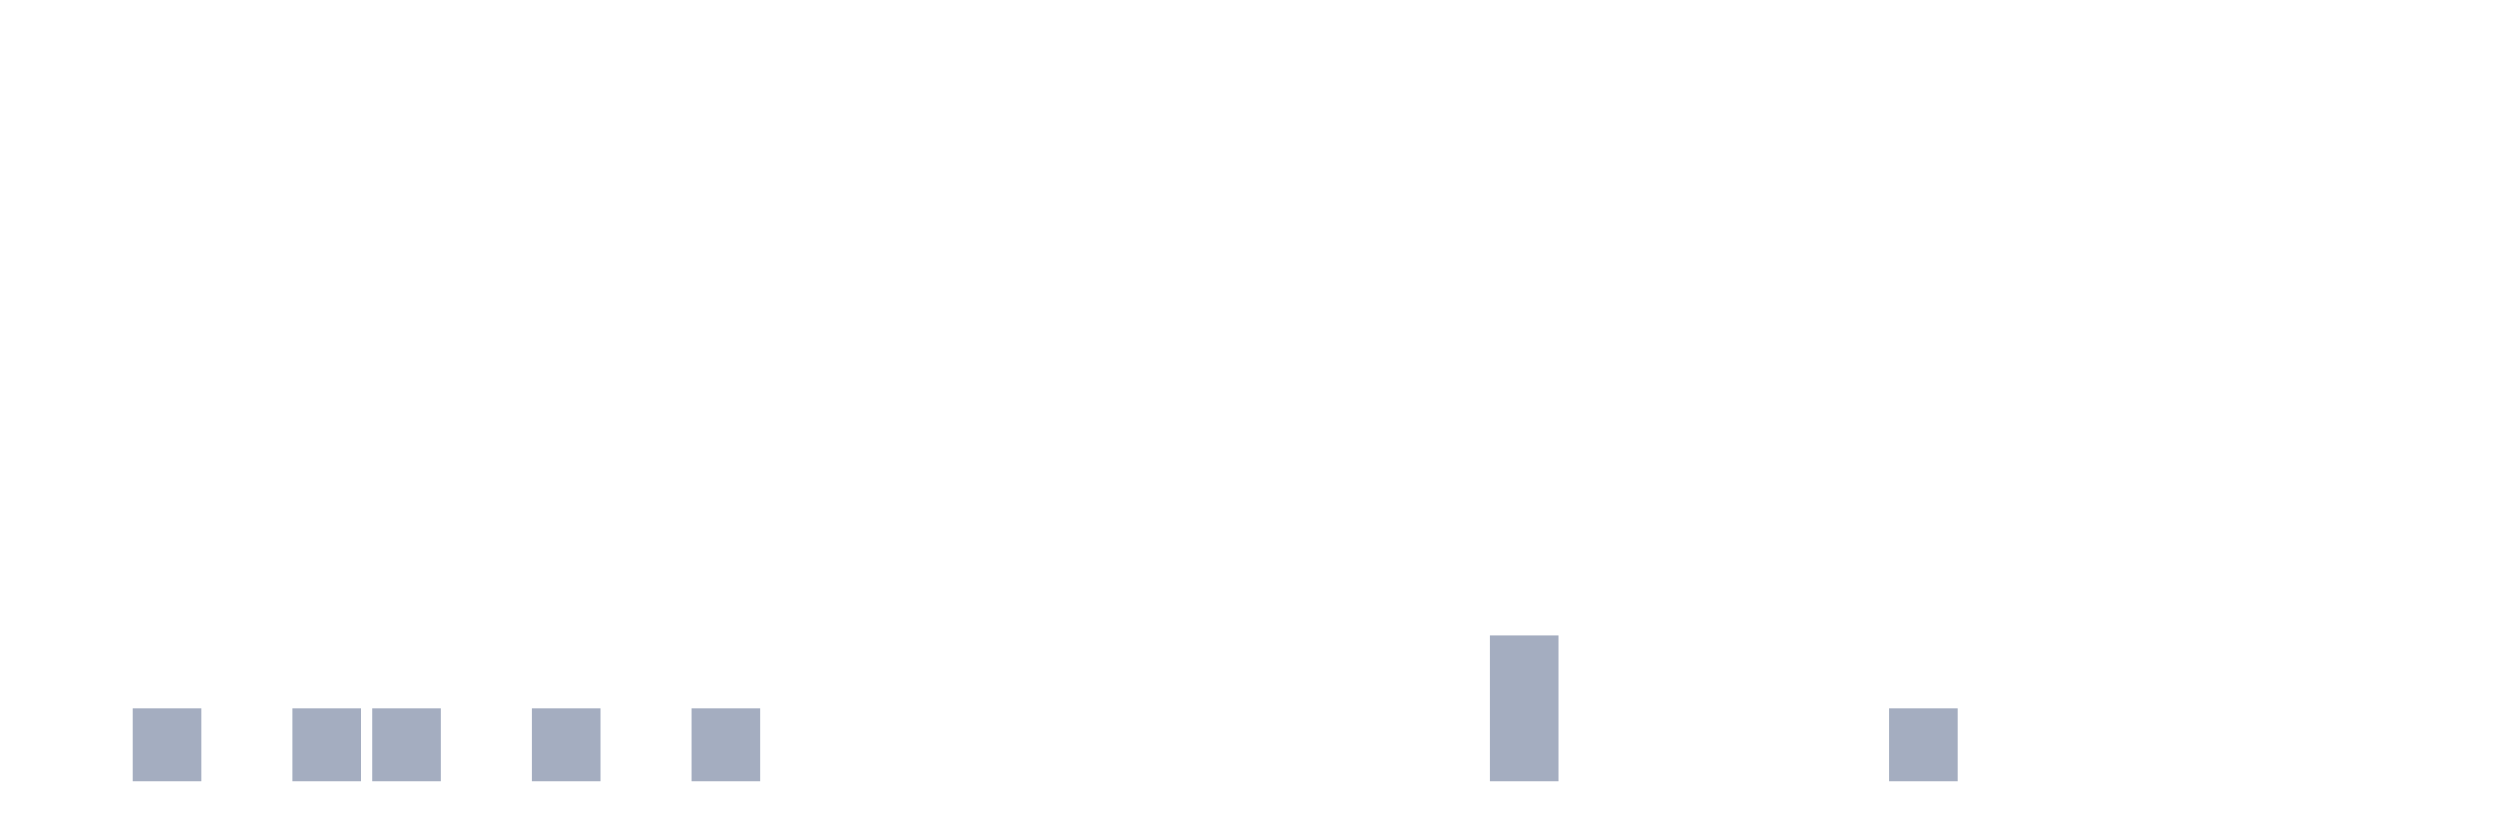
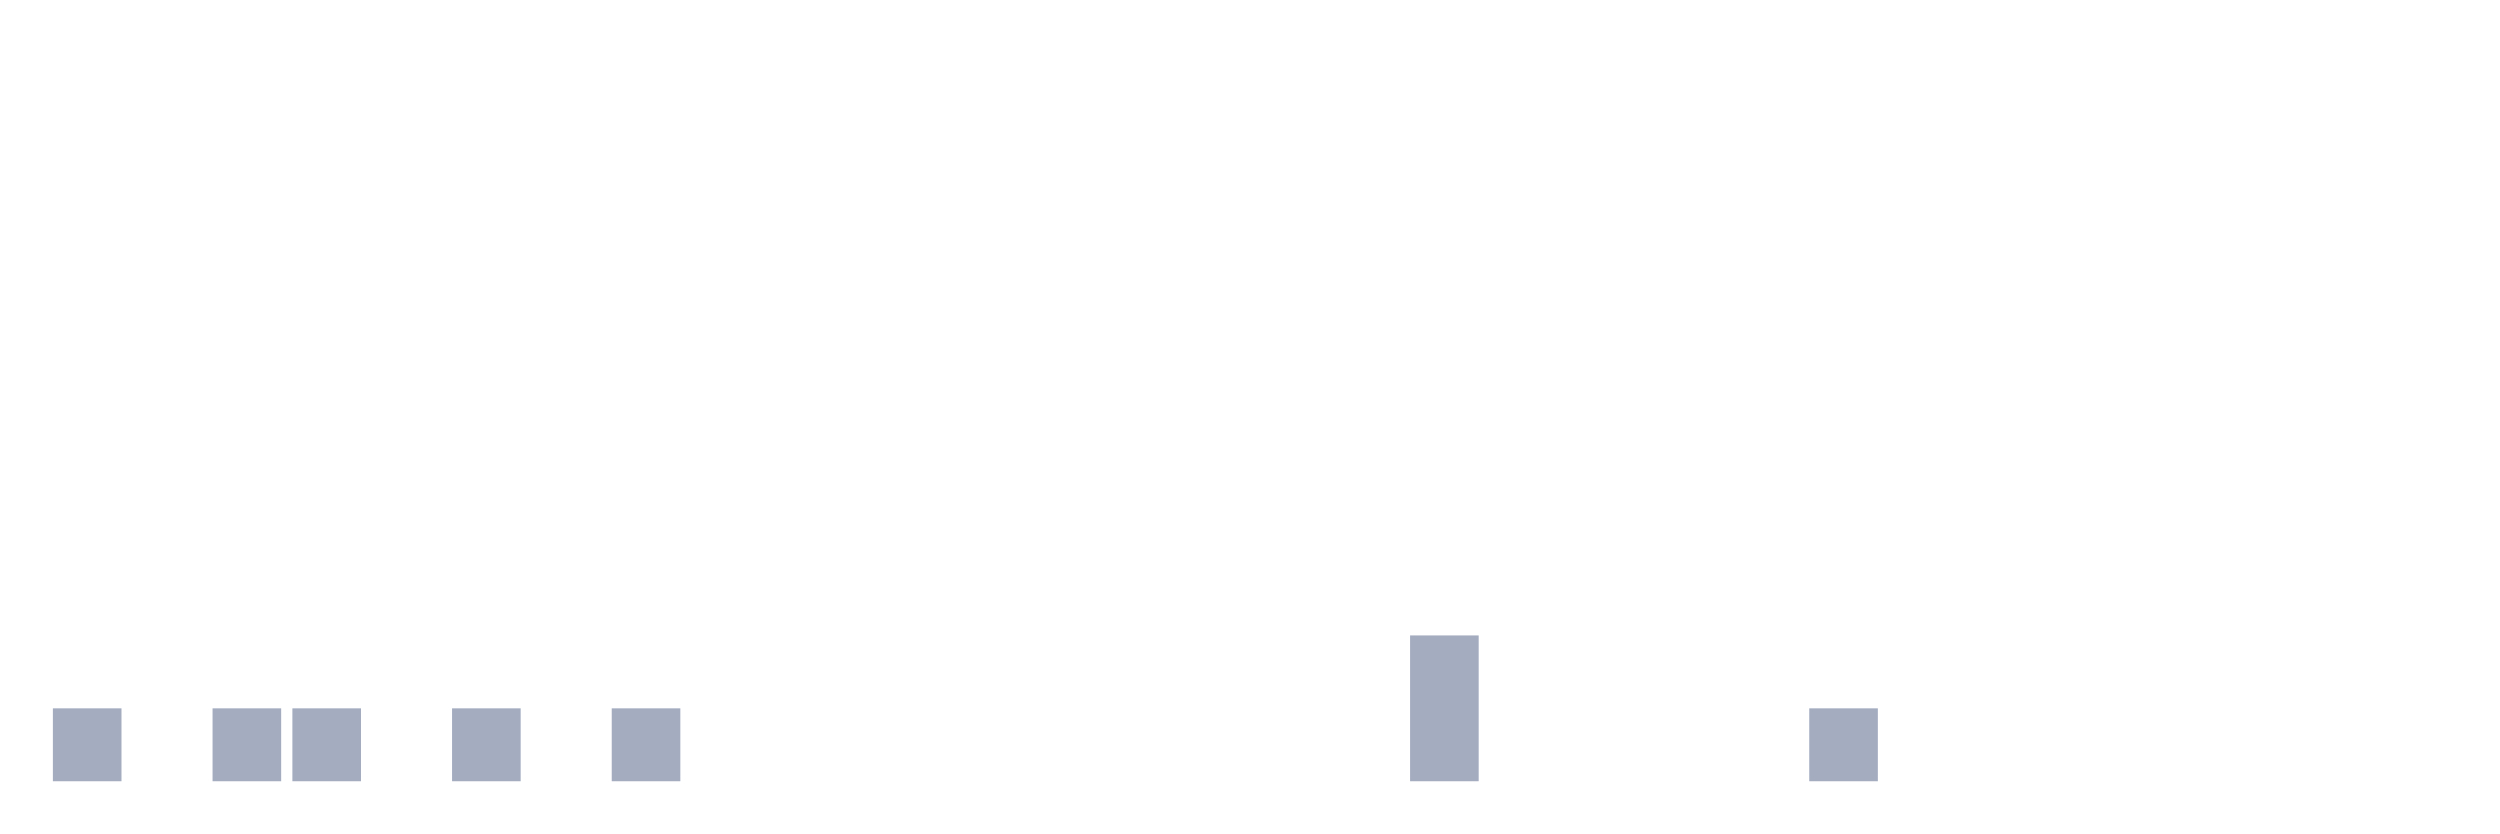
<svg xmlns="http://www.w3.org/2000/svg" viewBox="0 0 480 160">
  <g transform="translate(10,10)">
-     <rect class="bar" x="0.153" width="13.175" y="140" height="0" fill="rgb(164,173,192)" />
-     <rect class="bar" x="15.482" width="13.175" y="126" height="14" fill="rgb(164,173,192)" />
-     <rect class="bar" x="30.81" width="13.175" y="140" height="0" fill="rgb(164,173,192)" />
+     <rect class="bar" x="0.153" width="13.175" y="126" height="14" fill="rgb(164,173,192)" />
+     <rect class="bar" x="15.482" width="13.175" y="140" height="0" fill="rgb(164,173,192)" />
+     <rect class="bar" x="30.81" width="13.175" y="126" height="14" fill="rgb(164,173,192)" />
    <rect class="bar" x="46.138" width="13.175" y="126" height="14" fill="rgb(164,173,192)" />
-     <rect class="bar" x="61.466" width="13.175" y="126" height="14" fill="rgb(164,173,192)" />
-     <rect class="bar" x="76.794" width="13.175" y="140" height="0" fill="rgb(164,173,192)" />
-     <rect class="bar" x="92.123" width="13.175" y="126" height="14" fill="rgb(164,173,192)" />
-     <rect class="bar" x="107.451" width="13.175" y="140" height="0" fill="rgb(164,173,192)" />
-     <rect class="bar" x="122.779" width="13.175" y="126" height="14" fill="rgb(164,173,192)" />
+     <rect class="bar" x="61.466" width="13.175" y="140" height="0" fill="rgb(164,173,192)" />
+     <rect class="bar" x="76.794" width="13.175" y="126" height="14" fill="rgb(164,173,192)" />
+     <rect class="bar" x="92.123" width="13.175" y="140" height="0" fill="rgb(164,173,192)" />
+     <rect class="bar" x="107.451" width="13.175" y="126" height="14" fill="rgb(164,173,192)" />
+     <rect class="bar" x="122.779" width="13.175" y="140" height="0" fill="rgb(164,173,192)" />
    <rect class="bar" x="138.107" width="13.175" y="140" height="0" fill="rgb(164,173,192)" />
    <rect class="bar" x="153.436" width="13.175" y="140" height="0" fill="rgb(164,173,192)" />
    <rect class="bar" x="168.764" width="13.175" y="140" height="0" fill="rgb(164,173,192)" />
    <rect class="bar" x="184.092" width="13.175" y="140" height="0" fill="rgb(164,173,192)" />
    <rect class="bar" x="199.42" width="13.175" y="140" height="0" fill="rgb(164,173,192)" />
    <rect class="bar" x="214.748" width="13.175" y="140" height="0" fill="rgb(164,173,192)" />
    <rect class="bar" x="230.077" width="13.175" y="140" height="0" fill="rgb(164,173,192)" />
    <rect class="bar" x="245.405" width="13.175" y="140" height="0" fill="rgb(164,173,192)" />
-     <rect class="bar" x="260.733" width="13.175" y="140" height="0" fill="rgb(164,173,192)" />
-     <rect class="bar" x="276.061" width="13.175" y="112" height="28" fill="rgb(164,173,192)" />
+     <rect class="bar" x="260.733" width="13.175" y="112" height="28" fill="rgb(164,173,192)" />
+     <rect class="bar" x="276.061" width="13.175" y="140" height="0" fill="rgb(164,173,192)" />
    <rect class="bar" x="291.39" width="13.175" y="140" height="0" fill="rgb(164,173,192)" />
    <rect class="bar" x="306.718" width="13.175" y="140" height="0" fill="rgb(164,173,192)" />
    <rect class="bar" x="322.046" width="13.175" y="140" height="0" fill="rgb(164,173,192)" />
-     <rect class="bar" x="337.374" width="13.175" y="140" height="0" fill="rgb(164,173,192)" />
-     <rect class="bar" x="352.702" width="13.175" y="126" height="14" fill="rgb(164,173,192)" />
+     <rect class="bar" x="337.374" width="13.175" y="126" height="14" fill="rgb(164,173,192)" />
+     <rect class="bar" x="352.702" width="13.175" y="140" height="0" fill="rgb(164,173,192)" />
    <rect class="bar" x="368.031" width="13.175" y="140" height="0" fill="rgb(164,173,192)" />
    <rect class="bar" x="383.359" width="13.175" y="140" height="0" fill="rgb(164,173,192)" />
    <rect class="bar" x="398.687" width="13.175" y="140" height="0" fill="rgb(164,173,192)" />
    <rect class="bar" x="414.015" width="13.175" y="140" height="0" fill="rgb(164,173,192)" />
    <rect class="bar" x="429.344" width="13.175" y="140" height="0" fill="rgb(164,173,192)" />
    <rect class="bar" x="444.672" width="13.175" y="140" height="0" fill="rgb(164,173,192)" />
  </g>
</svg>
